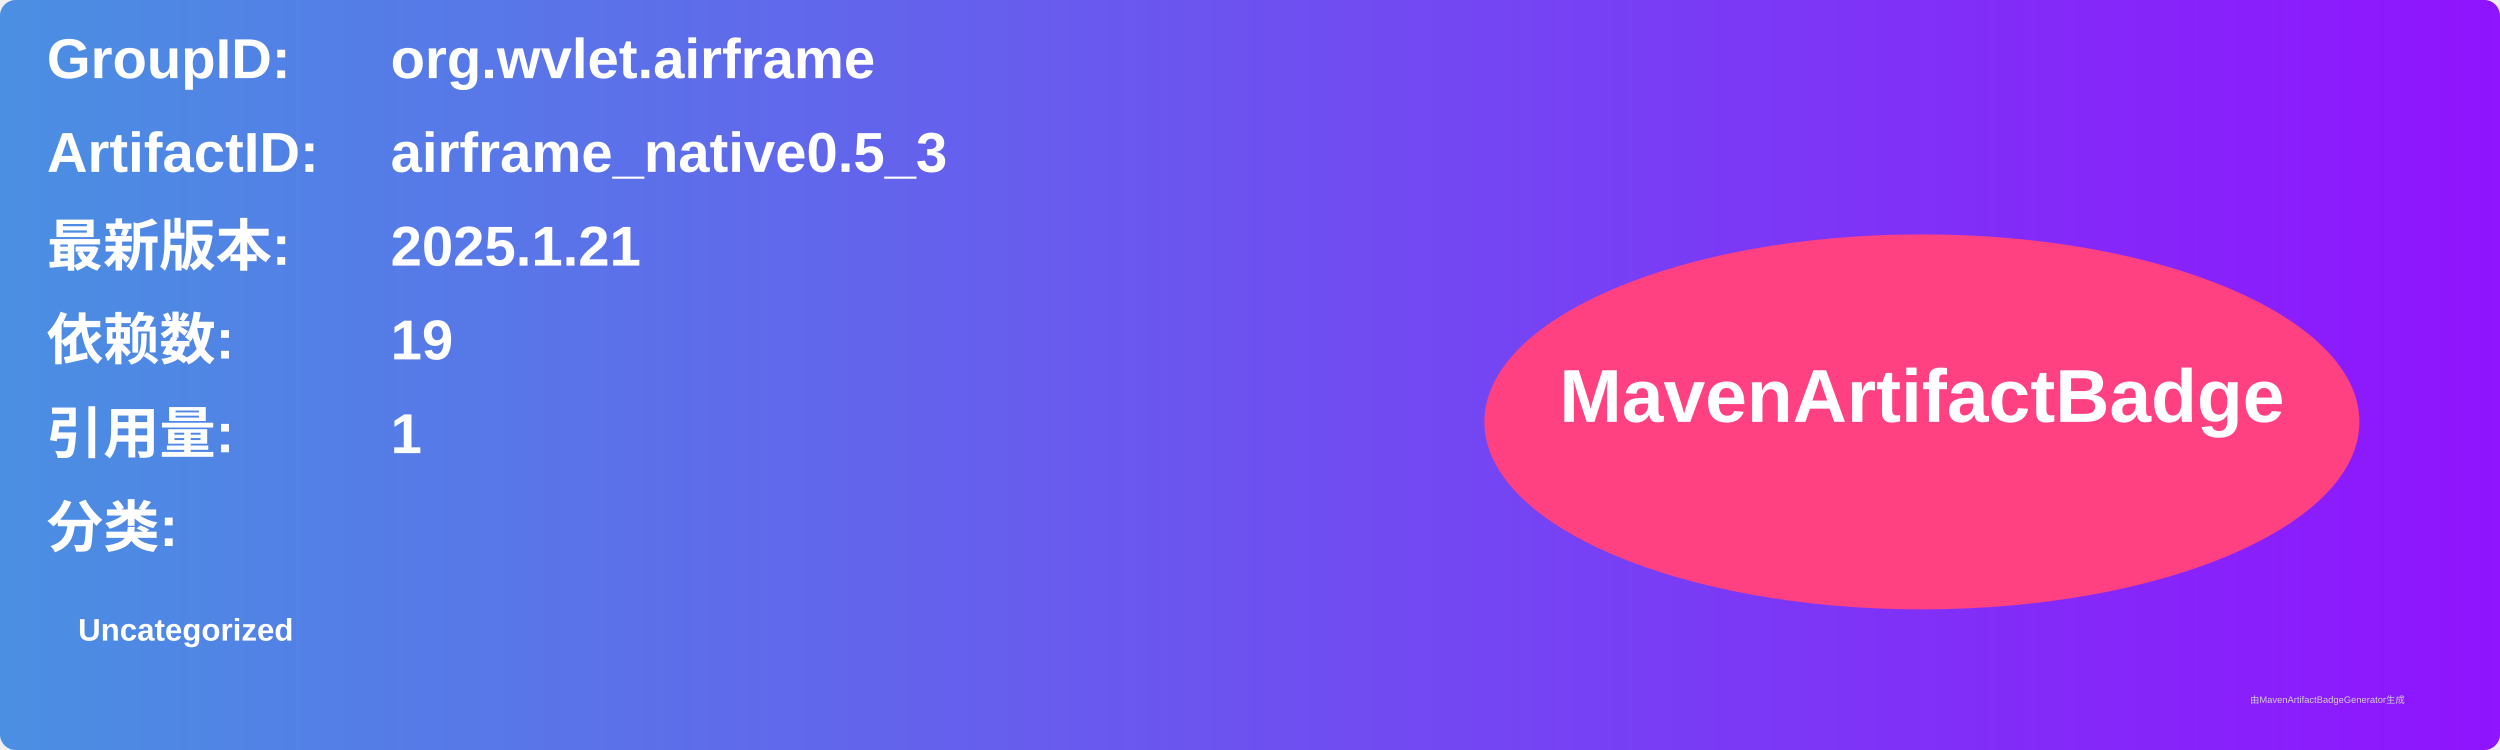
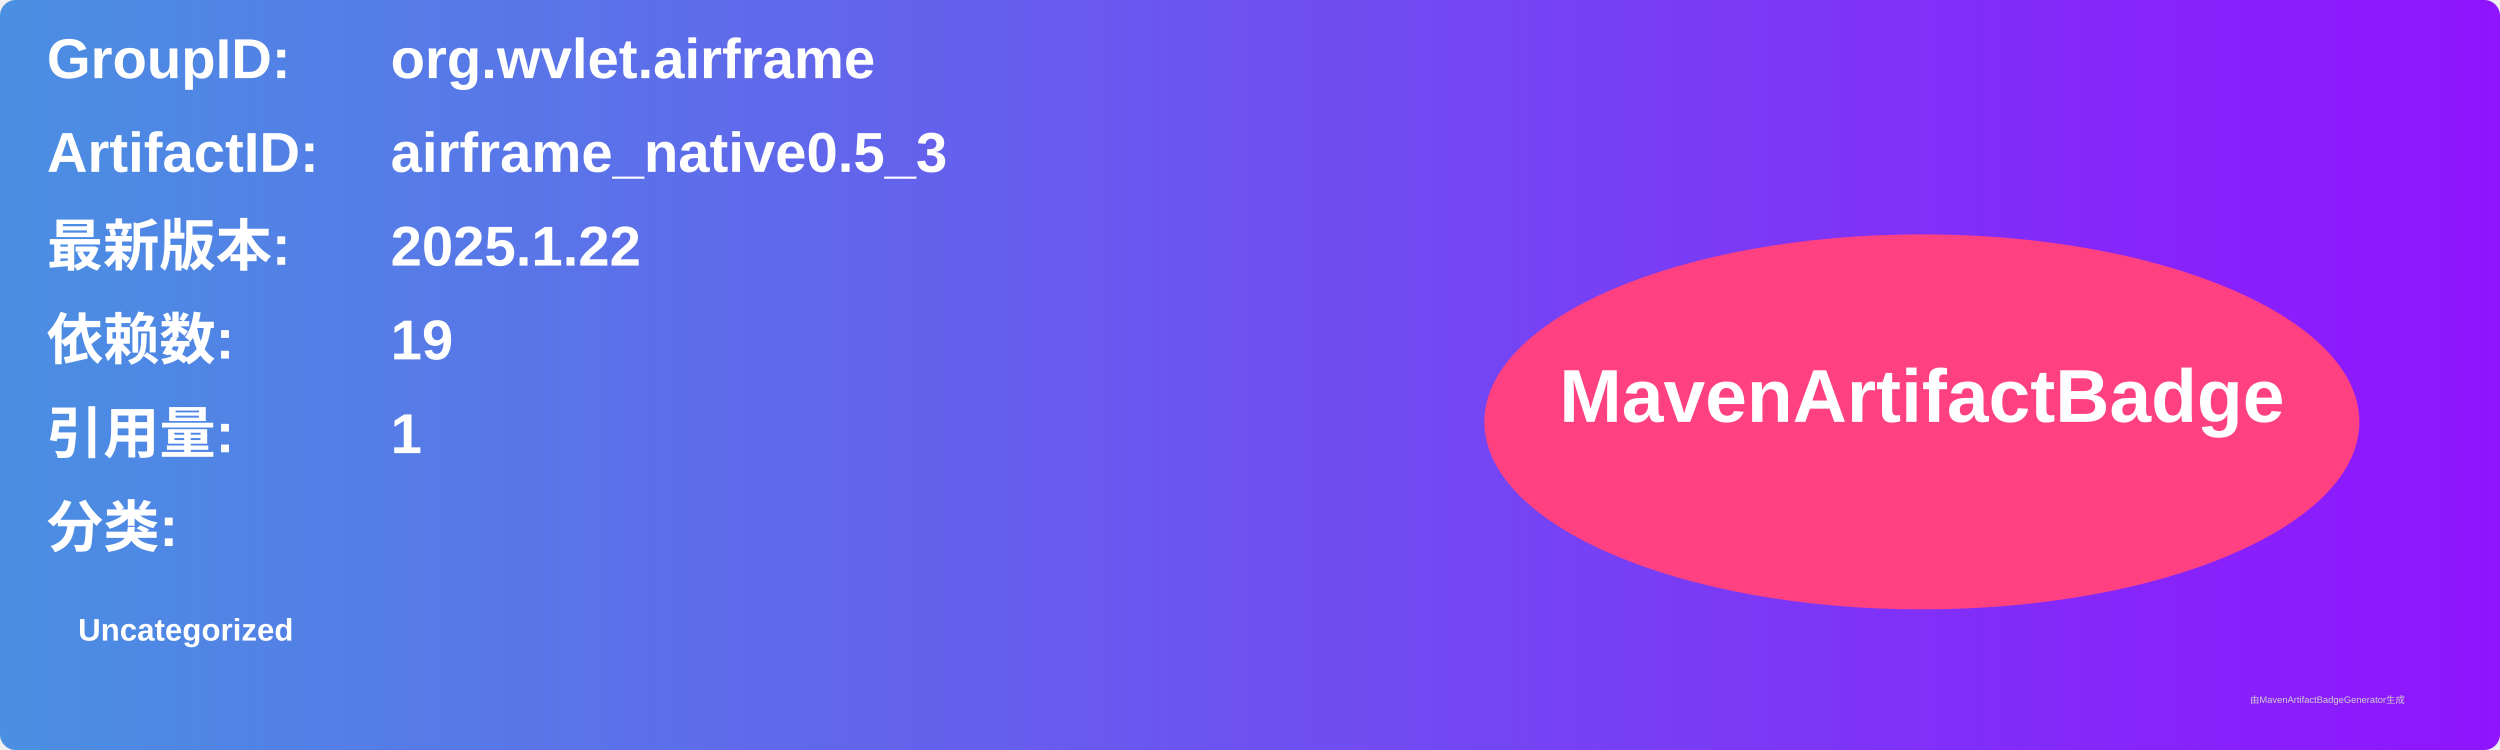
<svg xmlns="http://www.w3.org/2000/svg" width="800" height="240" viewBox="0 0 800 240">
  <linearGradient id="grad" x1="0%" y1="0%" x2="100%" y2="0%">
    <stop offset="0%" stop-color="#4a90e2" />
    <stop offset="100%" stop-color="#9013fe" />
  </linearGradient>
  <rect width="100%" height="100%" rx="5" ry="5" fill="url(#grad)" />
  <g transform="translate(15, 15)">
    <text x="0" y="10" font-family="Arial" font-size="18" fill="white" font-weight="bold" width="260">GroupID:</text>
    <text x="110" y="10" font-family="Arial" font-size="18" fill="white" font-weight="bold" width="460">org.wvlet.airframe</text>
    <text x="0" y="40" font-family="Arial" font-size="18" fill="white" font-weight="bold" width="260">ArtifactID:</text>
    <text x="110" y="40" font-family="Arial" font-size="18" fill="white" font-weight="bold" width="460">airframe_native0.5_3</text>
    <text x="0" y="70" font-family="Arial" font-size="18" fill="white" font-weight="bold">最新版本:</text>
    <text x="110" y="70" font-family="Arial" font-size="18" fill="white" font-weight="bold">
-       <tspan font-weight="bold">2025.1.21</tspan>
+       <tspan font-weight="bold">2025.1.22</tspan>
    </text>
    <text x="0" y="100" font-family="Arial" font-size="18" fill="white" font-weight="bold">依赖数: </text>
    <text x="110" y="100" font-family="Arial" font-size="18" fill="white">
      <tspan font-weight="bold">19</tspan>
    </text>
    <text x="0" y="130" font-family="Arial" font-size="18" fill="white" font-weight="bold">引用量: </text>
    <text x="110" y="130" font-family="Arial" font-size="18" fill="white">
      <tspan font-weight="bold">1</tspan>
    </text>
    <text x="0" y="160" font-family="Arial" font-size="18" fill="white" font-weight="bold">分类:</text>
    <text x="10" y="190" font-family="Arial" font-size="10" fill="white">
      <tspan font-weight="bold">Uncategorized</tspan>
    </text>
    <ellipse cx="600" cy="120" rx="140" ry="60" fill="#ff4081" />
    <text x="600" y="120" text-anchor="middle" font-family="Arial" font-size="24" fill="white" font-weight="bold">MavenArtifactBadge</text>
  </g>
  <text x="720" y="225" font-family="Arial" font-size="3" fill="#d0d0d0">由MavenArtifactBadgeGenerator生成</text>
</svg>
